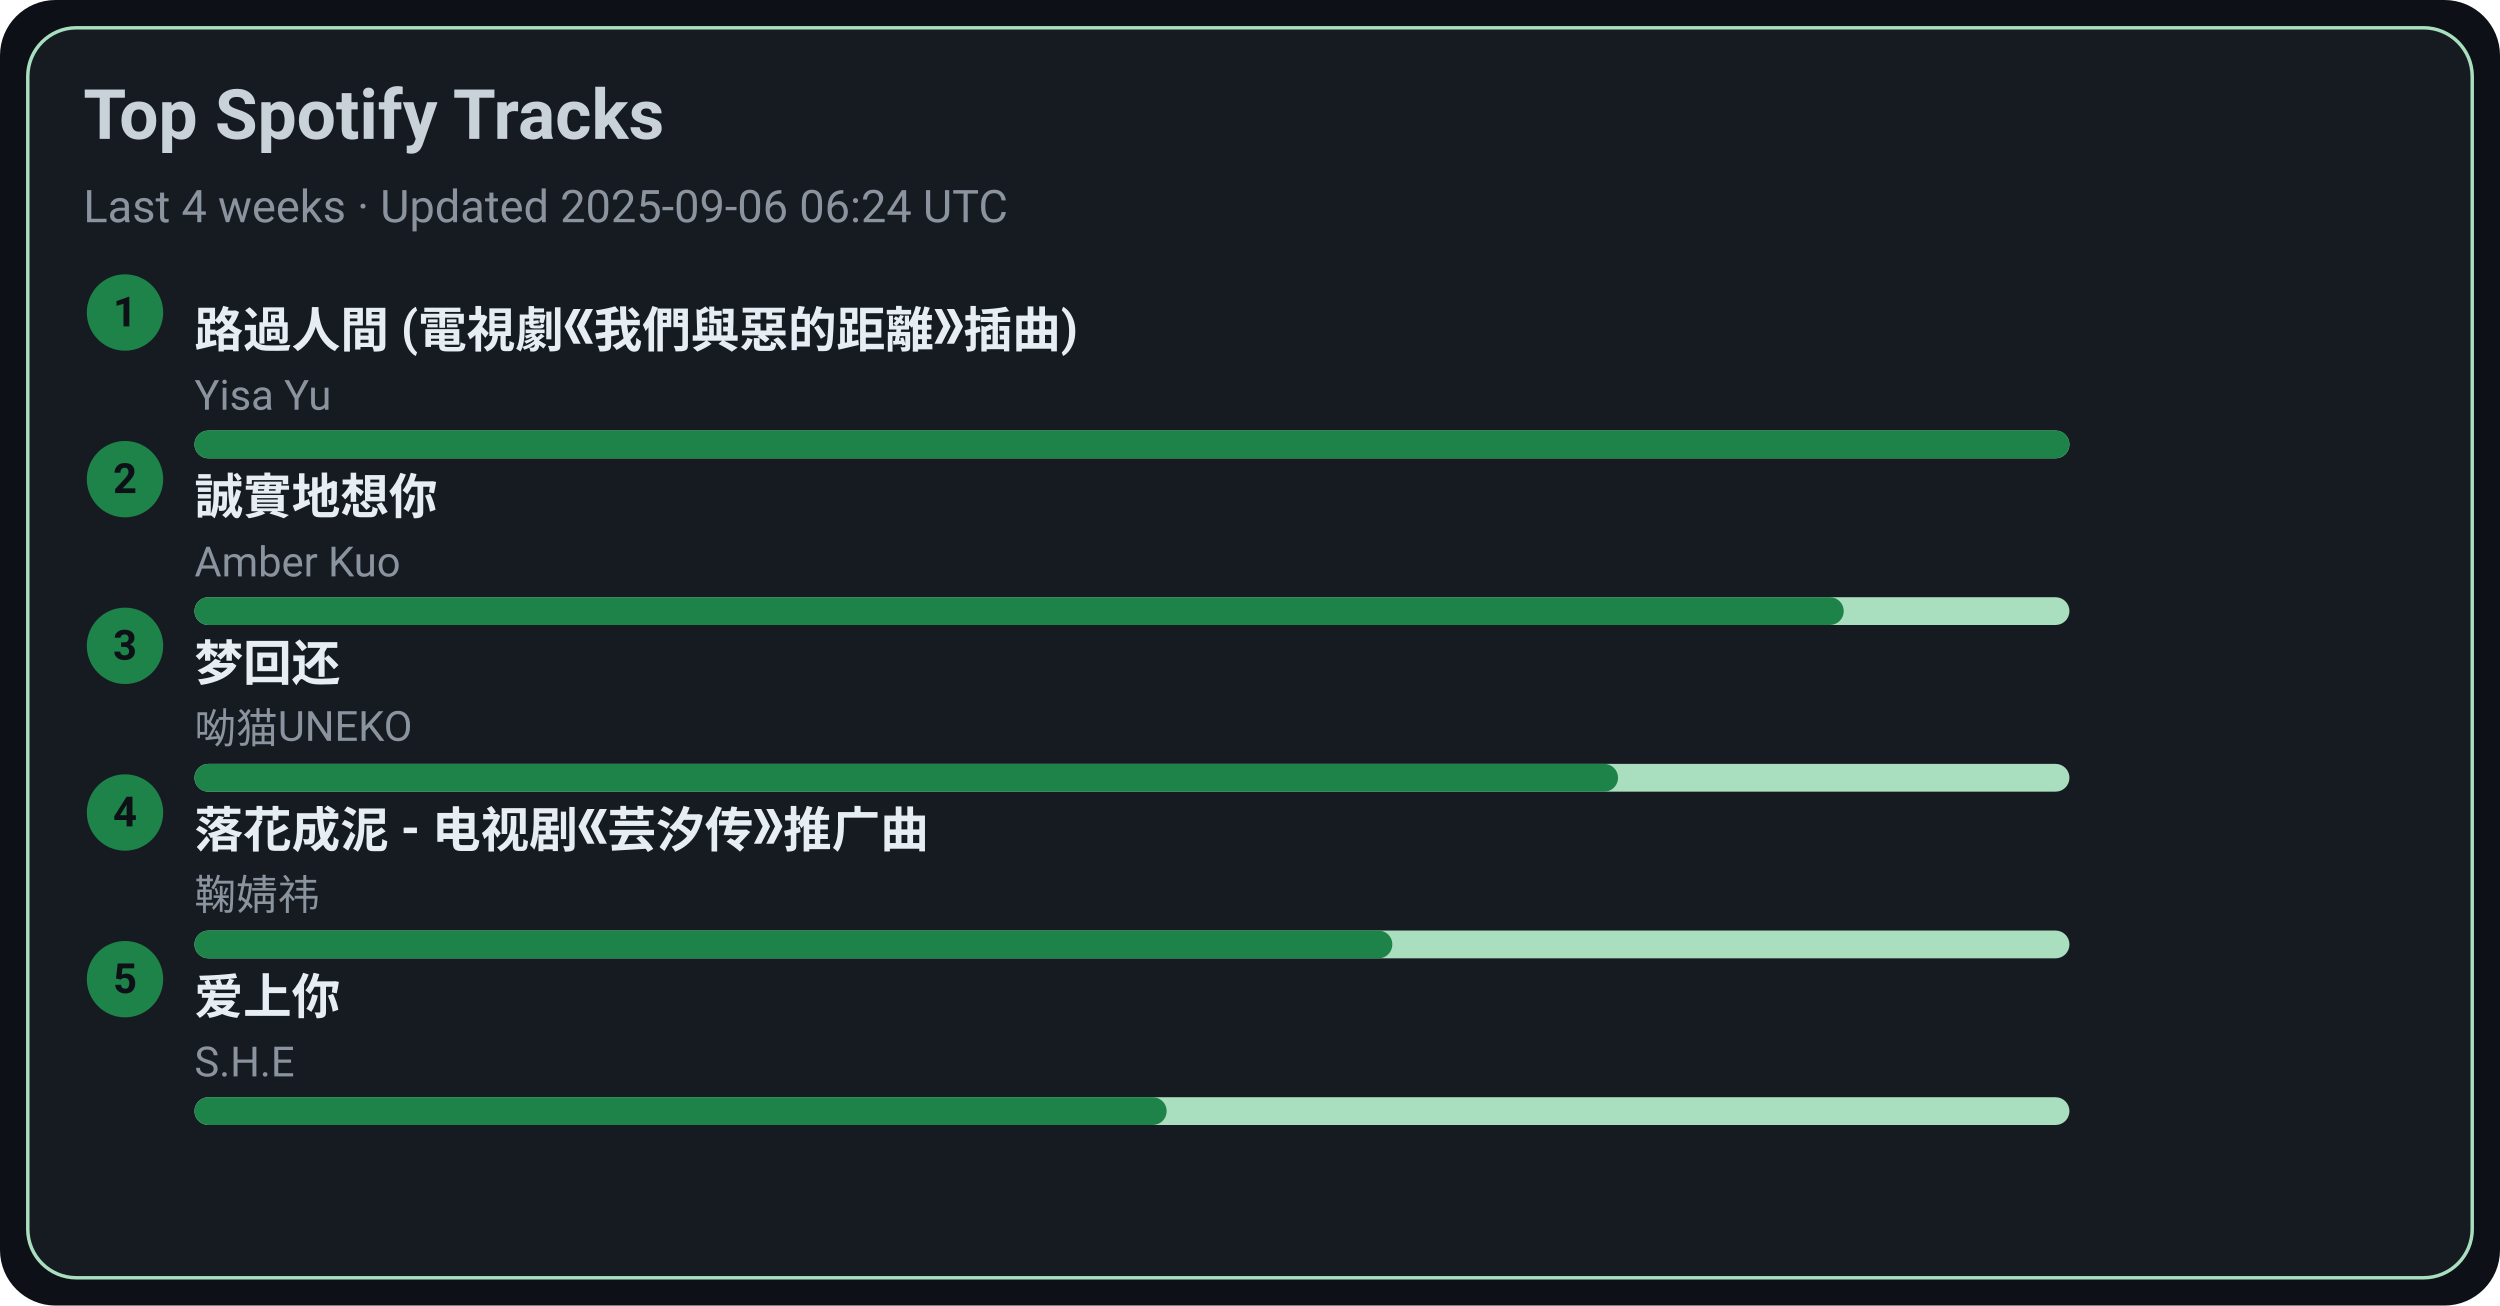
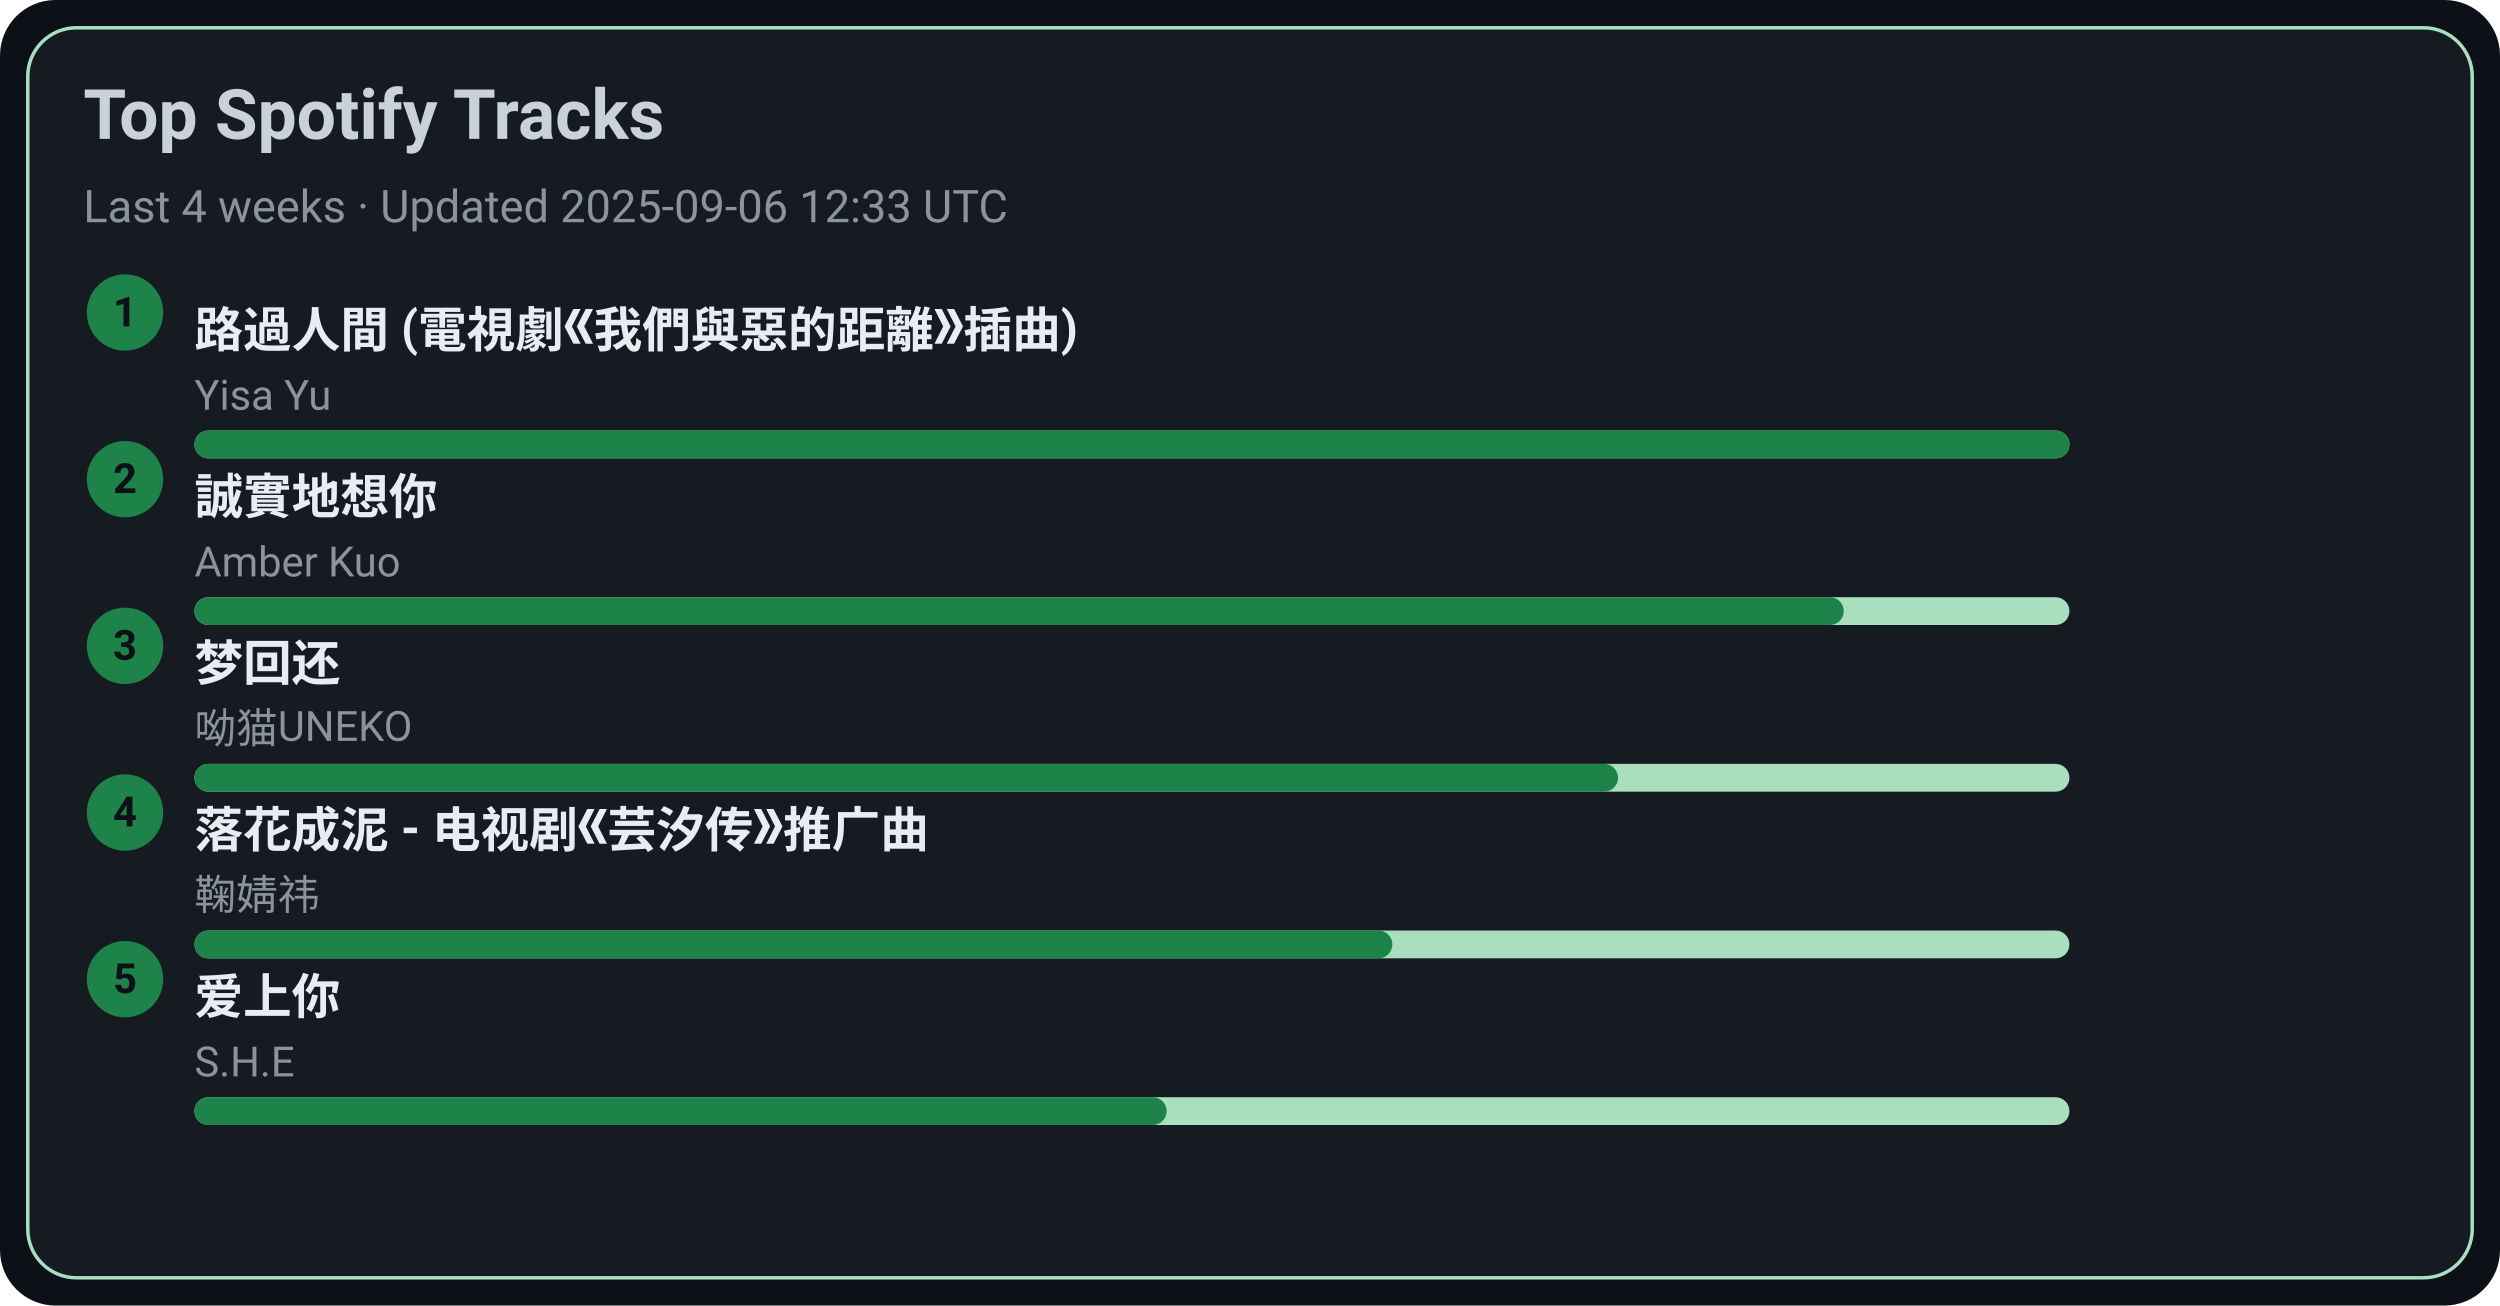
<svg xmlns="http://www.w3.org/2000/svg" width="720" height="376" viewBox="0 0 720 376">
  <style>text{font-family:-apple-system,BlinkMacSystemFont,Segoe UI,Roboto,Ubuntu,Helvetica Neue,Arial,Noto Sans,sans-serif}</style>
  <rect width="720" height="376" rx="16" fill="#0d1117" />
  <rect x="8" y="8" width="704" height="360" rx="14" fill="#161b22" stroke="#A9DFBF" />
  <text x="24" y="40" font-size="20" fill="#c9d1d9" font-weight="600">Top Spotify Tracks</text>
-   <text x="24" y="64" font-size="13" fill="#8b949e">Last 4 weeks · Updated 2025-09-06 06:24 UTC</text>
+   <text x="24" y="64" font-size="13" fill="#8b949e">Last 4 weeks · Updated 2025-09-06 12:33 UTC</text>
  <circle cx="36" cy="90" r="11" fill="#1D8348" />
  <text x="36" y="94" text-anchor="middle" font-size="12" fill="#0d1117" font-weight="700">1</text>
  <a href="https://open.spotify.com/track/1ZSleGniKMWNrWvK5cGALO" target="_blank" rel="noopener noreferrer">
    <text x="56" y="100" font-size="14" fill="#e6edf3" font-weight="600">路過人間 (電視劇《我們與惡的距離》插曲)</text>
  </a>
  <text x="56" y="118" font-size="12" fill="#8b949e">Yisa Yu</text>
  <rect x="56" y="124" width="540" height="8" rx="4" fill="#A9DFBF" />
  <rect x="56" y="124" width="540" height="8" rx="4" fill="#1D8348" />
  <circle cx="36" cy="138" r="11" fill="#1D8348" />
  <text x="36" y="142" text-anchor="middle" font-size="12" fill="#0d1117" font-weight="700">2</text>
  <a href="https://open.spotify.com/track/1SPZzj8QzOwZoAGKXMGLGJ" target="_blank" rel="noopener noreferrer">
    <text x="56" y="148" font-size="14" fill="#e6edf3" font-weight="600">誠實地想你</text>
  </a>
  <text x="56" y="166" font-size="12" fill="#8b949e">Amber Kuo</text>
  <rect x="56" y="172" width="540" height="8" rx="4" fill="#A9DFBF" />
  <rect x="56" y="172" width="475" height="8" rx="4" fill="#1D8348" />
  <circle cx="36" cy="186" r="11" fill="#1D8348" />
  <text x="36" y="190" text-anchor="middle" font-size="12" fill="#0d1117" font-weight="700">3</text>
  <a href="https://open.spotify.com/track/6jTK3YxlFysC8g0Ye9tbPK" target="_blank" rel="noopener noreferrer">
    <text x="56" y="196" font-size="14" fill="#e6edf3" font-weight="600">梦回还</text>
  </a>
  <text x="56" y="214" font-size="12" fill="#8b949e">呦猫UNEKO</text>
  <rect x="56" y="220" width="540" height="8" rx="4" fill="#A9DFBF" />
  <rect x="56" y="220" width="410" height="8" rx="4" fill="#1D8348" />
  <circle cx="36" cy="234" r="11" fill="#1D8348" />
  <text x="36" y="238" text-anchor="middle" font-size="12" fill="#0d1117" font-weight="700">4</text>
  <a href="https://open.spotify.com/track/3kOZsJz3crGIWWHeoCNa0O" target="_blank" rel="noopener noreferrer">
    <text x="56" y="244" font-size="14" fill="#e6edf3" font-weight="600">落花成泥 - 电视剧《芸汐传》推广曲</text>
  </a>
  <text x="56" y="262" font-size="12" fill="#8b949e">鞠婧祎</text>
  <rect x="56" y="268" width="540" height="8" rx="4" fill="#A9DFBF" />
  <rect x="56" y="268" width="345" height="8" rx="4" fill="#1D8348" />
  <circle cx="36" cy="282" r="11" fill="#1D8348" />
  <text x="36" y="286" text-anchor="middle" font-size="12" fill="#0d1117" font-weight="700">5</text>
  <a href="https://open.spotify.com/track/4hcNpo1rtbzyNswsM5byTf" target="_blank" rel="noopener noreferrer">
    <text x="56" y="292" font-size="14" fill="#e6edf3" font-weight="600">爱上你</text>
  </a>
  <text x="56" y="310" font-size="12" fill="#8b949e">S.H.E</text>
  <rect x="56" y="316" width="540" height="8" rx="4" fill="#A9DFBF" />
  <rect x="56" y="316" width="280" height="8" rx="4" fill="#1D8348" />
</svg>
